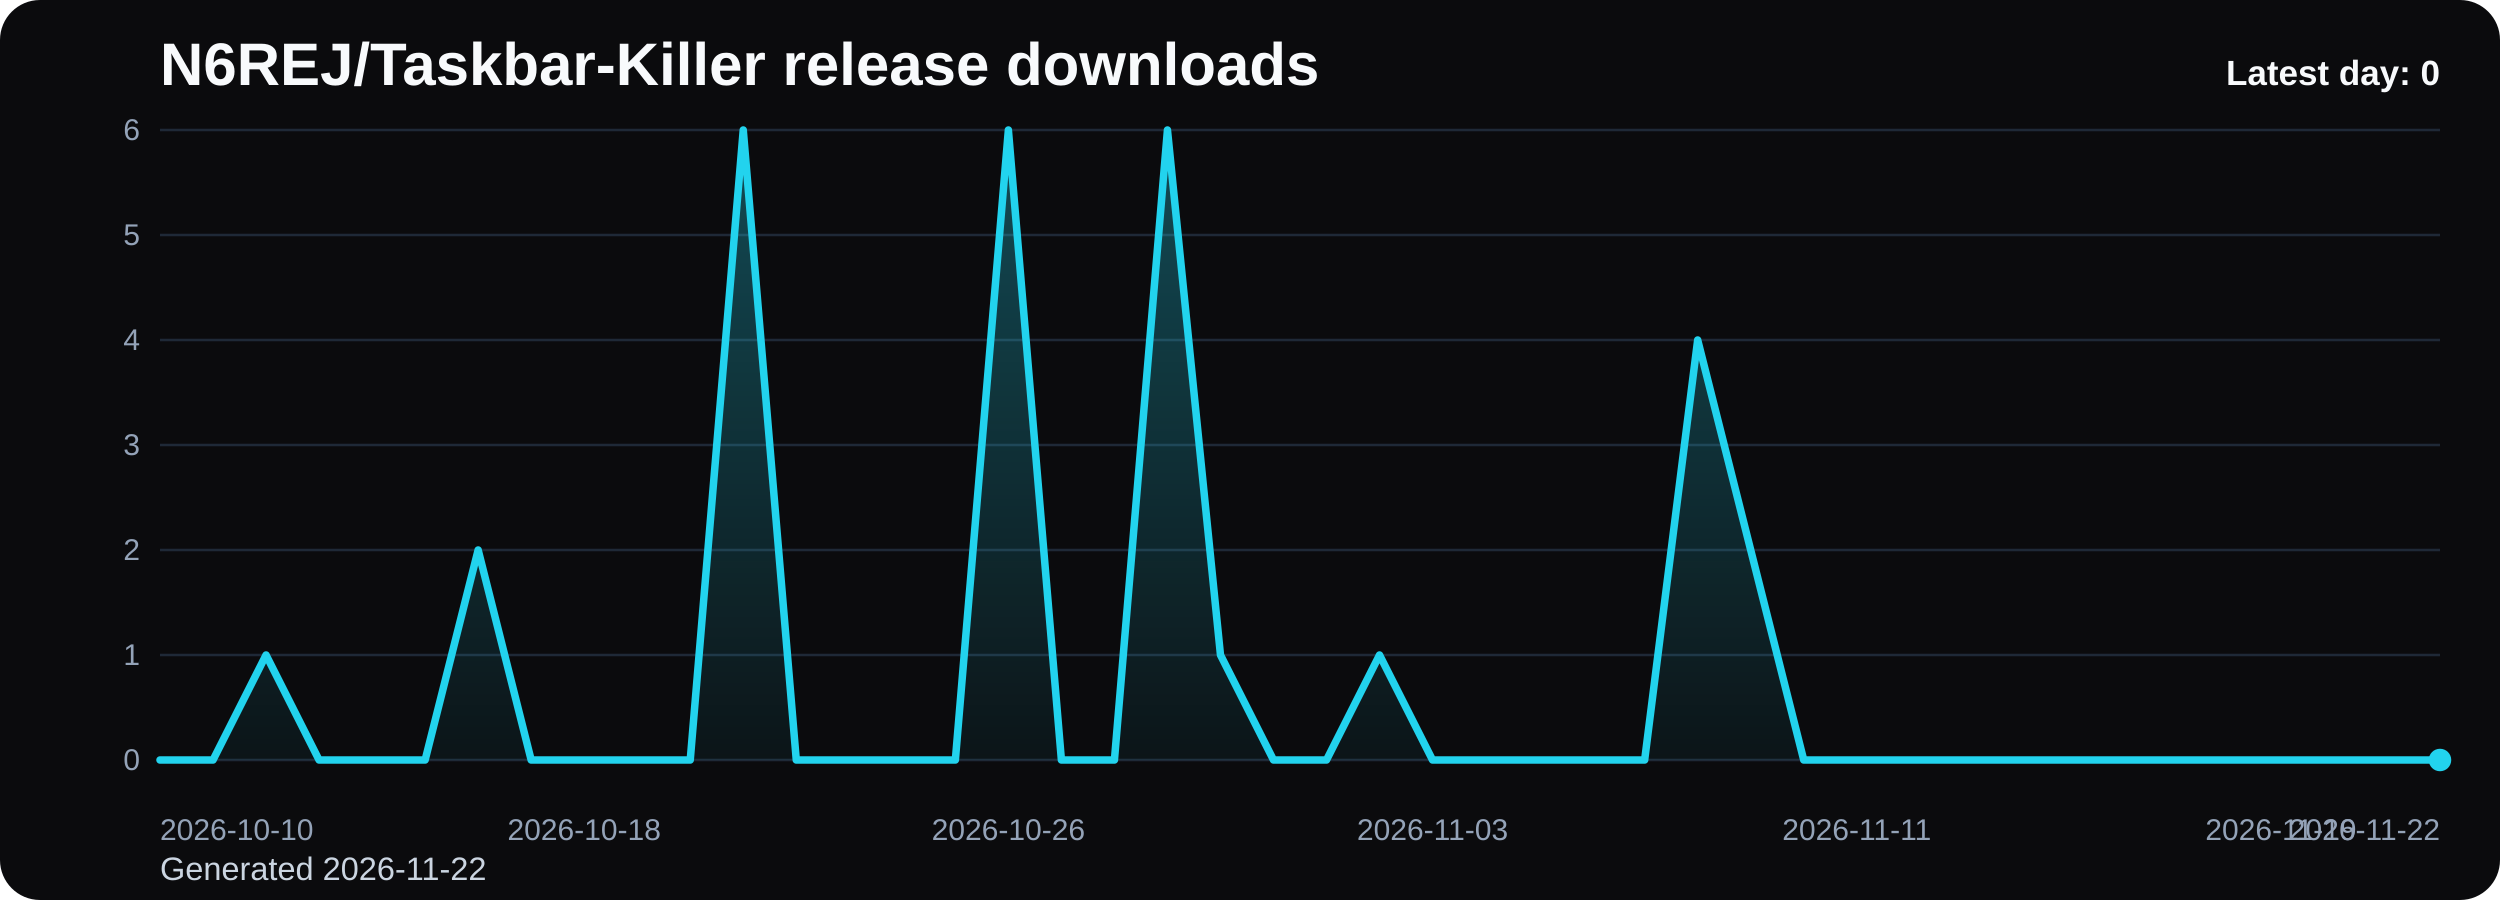
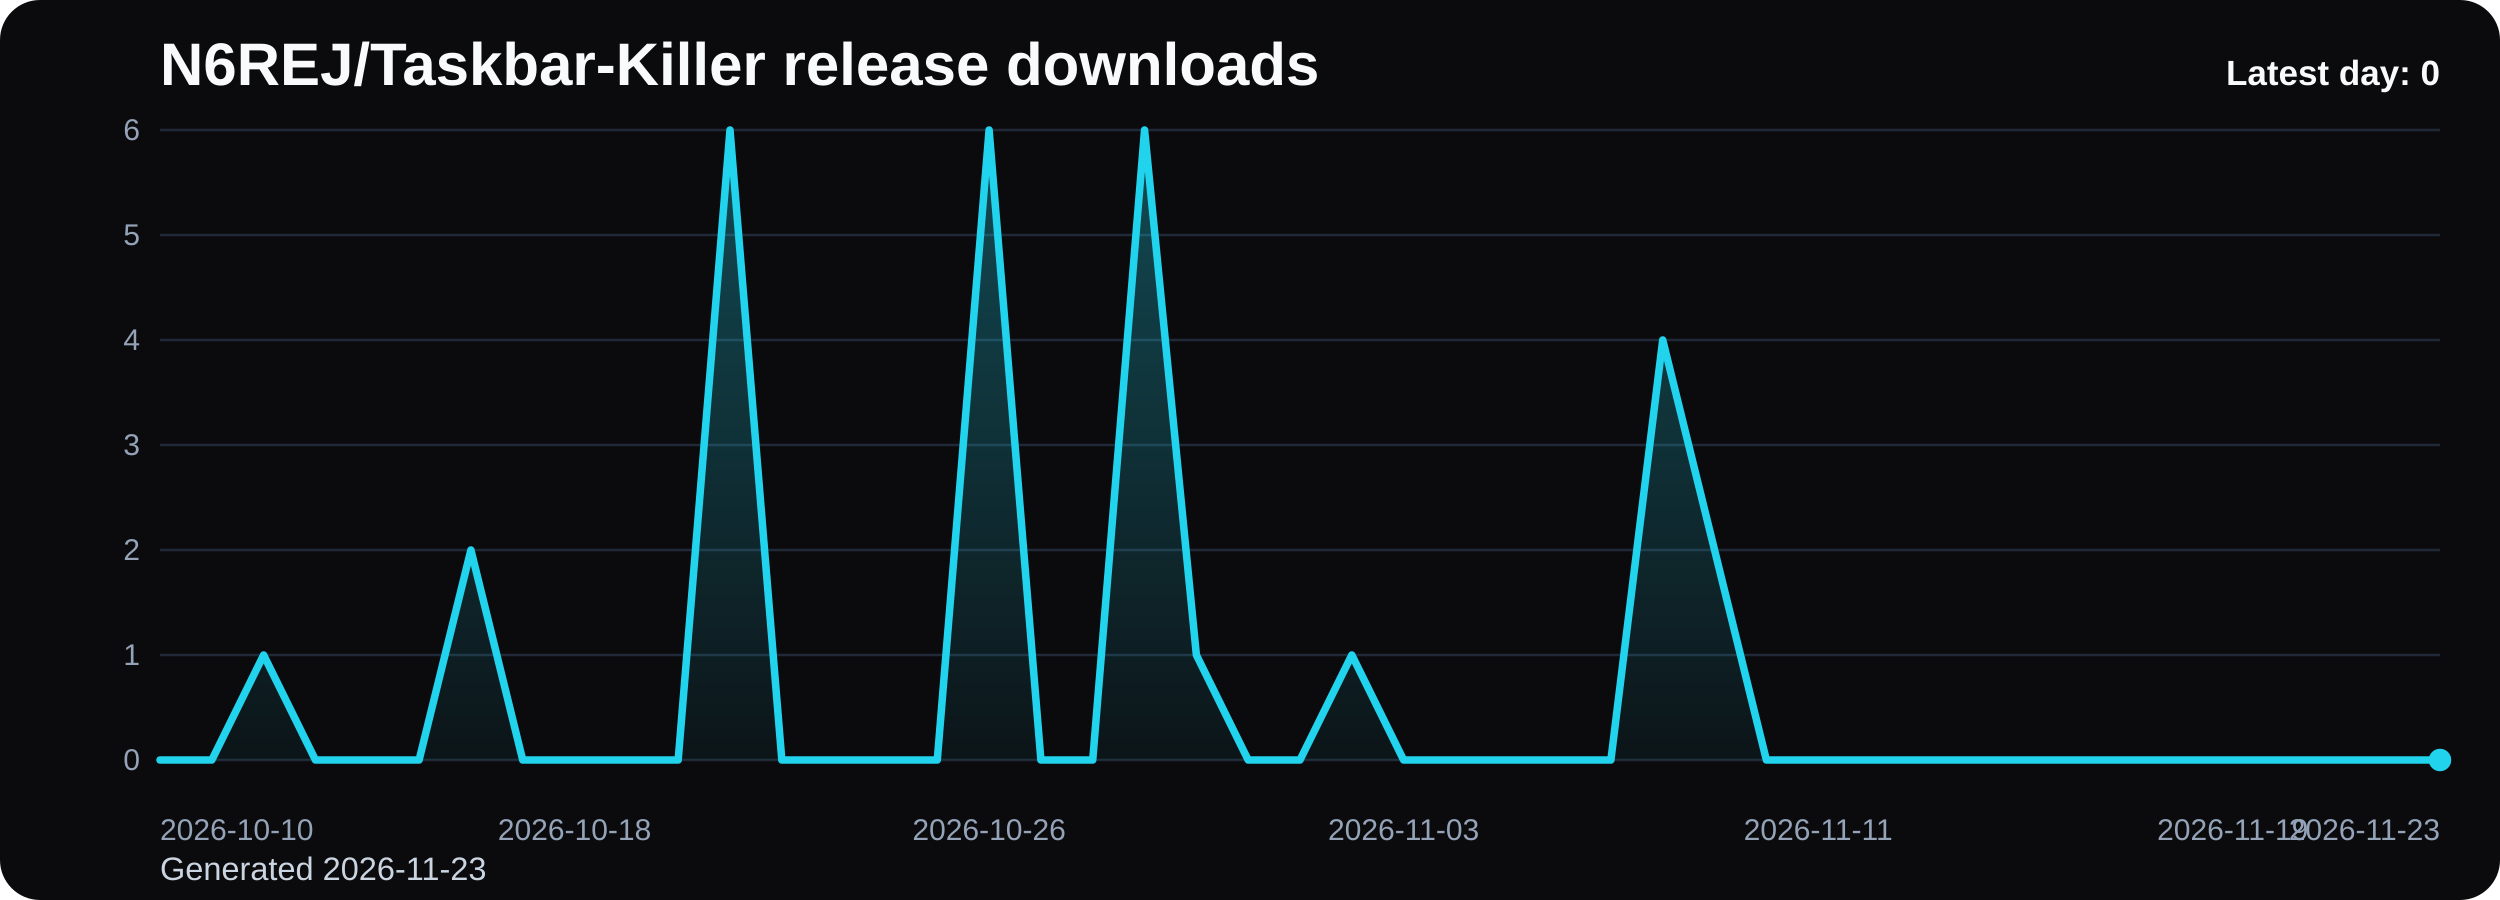
<svg xmlns="http://www.w3.org/2000/svg" viewBox="0 0 1000 360" role="img" aria-label="N6REJ/Taskbar-Killer release downloads chart">
  <defs>
    <linearGradient id="fill-daily-black" x1="0" y1="0" x2="0" y2="1">
      <stop offset="0%" stop-color="#22d3ee" stop-opacity="0.32" />
      <stop offset="100%" stop-color="#22d3ee" stop-opacity="0.05" />
    </linearGradient>
    <style>
      .bg { fill: #0b0b0d; }
      .title { font: 700 24px Arial, sans-serif; fill: #f8fafc; }
      .sub { font: 400 13px Arial, sans-serif; fill: #cbd5e1; }
      .grid { stroke: #1f2937; stroke-width: 1; }
      .axis { font: 400 12px Arial, sans-serif; fill: #94a3b8; }
      .line { fill: none; stroke: #22d3ee; stroke-width: 3; stroke-linecap: round; stroke-linejoin: round; }
      .dot { fill: #22d3ee; }
      .value { font: 600 11px Arial, sans-serif; fill: #cbd5e1; }
      .latest { font: 700 14px Arial, sans-serif; fill: #f8fafc; }
    </style>
  </defs>
  <rect class="bg" x="0" y="0" width="1000" height="360" rx="16" />
  <text class="title" x="64" y="34">N6REJ/Taskbar-Killer release downloads</text>
-   <text class="sub" x="64" y="352">Generated 2026-11-22</text>
+   <text class="sub" x="64" y="352">Generated 2026-11-23</text>
  <line x1="64" y1="52.00" x2="976" y2="52.00" class="grid" />
  <text x="56" y="56.00" text-anchor="end" class="axis">6</text>
  <line x1="64" y1="94.00" x2="976" y2="94.00" class="grid" />
  <text x="56" y="98.00" text-anchor="end" class="axis">5</text>
  <line x1="64" y1="136.00" x2="976" y2="136.00" class="grid" />
  <text x="56" y="140.00" text-anchor="end" class="axis">4</text>
  <line x1="64" y1="178.00" x2="976" y2="178.00" class="grid" />
  <text x="56" y="182.00" text-anchor="end" class="axis">3</text>
  <line x1="64" y1="220.00" x2="976" y2="220.00" class="grid" />
  <text x="56" y="224.00" text-anchor="end" class="axis">2</text>
  <line x1="64" y1="262.00" x2="976" y2="262.00" class="grid" />
  <text x="56" y="266.00" text-anchor="end" class="axis">1</text>
  <line x1="64" y1="304.00" x2="976" y2="304.00" class="grid" />
  <text x="56" y="308.00" text-anchor="end" class="axis">0</text>
-   <path d="M 64.00 304 L 64.00 304.00 L 85.21 304.00 L 106.42 262.00 L 127.63 304.00 L 148.84 304.00 L 170.05 304.00 L 191.26 220.00 L 212.47 304.00 L 233.67 304.00 L 254.88 304.00 L 276.09 304.00 L 297.30 52.00 L 318.51 304.00 L 339.72 304.00 L 360.93 304.00 L 382.14 304.00 L 403.35 52.00 L 424.56 304.00 L 445.77 304.00 L 466.98 52.00 L 488.19 262.00 L 509.40 304.00 L 530.60 304.00 L 551.81 262.00 L 573.02 304.00 L 594.23 304.00 L 615.44 304.00 L 636.65 304.00 L 657.86 304.00 L 679.07 136.00 L 700.28 220.00 L 721.49 304.00 L 742.70 304.00 L 763.91 304.00 L 785.12 304.00 L 806.33 304.00 L 827.53 304.00 L 848.74 304.00 L 869.95 304.00 L 891.16 304.00 L 912.37 304.00 L 933.58 304.00 L 954.79 304.00 L 976.00 304.00 L 976.00 304 Z" fill="url(#fill-daily-black)" />
-   <polyline class="line" points="64.00,304.00 85.21,304.00 106.42,262.00 127.63,304.00 148.84,304.00 170.05,304.00 191.26,220.00 212.47,304.00 233.67,304.00 254.88,304.00 276.09,304.00 297.30,52.00 318.51,304.00 339.72,304.00 360.93,304.00 382.14,304.00 403.35,52.00 424.56,304.00 445.77,304.00 466.98,52.00 488.19,262.00 509.40,304.00 530.60,304.00 551.81,262.00 573.02,304.00 594.23,304.00 615.44,304.00 636.65,304.00 657.86,304.00 679.07,136.00 700.28,220.00 721.49,304.00 742.70,304.00 763.91,304.00 785.12,304.00 806.33,304.00 827.53,304.00 848.74,304.00 869.95,304.00 891.16,304.00 912.37,304.00 933.58,304.00 954.79,304.00 976.00,304.00" />
+   <path d="M 64.00 304 L 64.00 304.00 L 84.73 304.00 L 105.45 262.00 L 126.18 304.00 L 146.91 304.00 L 167.64 304.00 L 188.36 220.00 L 209.09 304.00 L 229.82 304.00 L 250.55 304.00 L 271.27 304.00 L 292.00 52.00 L 312.73 304.00 L 333.45 304.00 L 354.18 304.00 L 374.91 304.00 L 395.64 52.00 L 416.36 304.00 L 437.09 304.00 L 457.82 52.00 L 478.55 262.00 L 499.27 304.00 L 520.00 304.00 L 540.73 262.00 L 561.45 304.00 L 582.18 304.00 L 602.91 304.00 L 623.64 304.00 L 644.36 304.00 L 665.09 136.00 L 685.82 220.00 L 706.55 304.00 L 727.27 304.00 L 748.00 304.00 L 768.73 304.00 L 789.45 304.00 L 810.18 304.00 L 830.91 304.00 L 851.64 304.00 L 872.36 304.00 L 893.09 304.00 L 913.82 304.00 L 934.55 304.00 L 955.27 304.00 L 976.00 304.00 L 976.00 304 Z" fill="url(#fill-daily-black)" />
+   <polyline class="line" points="64.00,304.00 84.73,304.00 105.45,262.00 126.18,304.00 146.91,304.00 167.64,304.00 188.36,220.00 209.09,304.00 229.82,304.00 250.55,304.00 271.27,304.00 292.00,52.00 312.73,304.00 333.45,304.00 354.18,304.00 374.91,304.00 395.64,52.00 416.36,304.00 437.09,304.00 457.82,52.00 478.55,262.00 499.27,304.00 520.00,304.00 540.73,262.00 561.45,304.00 582.18,304.00 602.91,304.00 623.64,304.00 644.36,304.00 665.09,136.00 685.82,220.00 706.55,304.00 727.27,304.00 748.00,304.00 768.73,304.00 789.45,304.00 810.18,304.00 830.91,304.00 851.64,304.00 872.36,304.00 893.09,304.00 913.82,304.00 934.55,304.00 955.27,304.00 976.00,304.00" />
  <circle class="dot" cx="976.00" cy="304.00" r="4.5" />
  <text class="axis" x="64.00" y="336" text-anchor="start">2026-10-10</text>
-   <text class="axis" x="233.67" y="336" text-anchor="middle">2026-10-18</text>
-   <text class="axis" x="403.35" y="336" text-anchor="middle">2026-10-26</text>
-   <text class="axis" x="573.02" y="336" text-anchor="middle">2026-11-03</text>
-   <text class="axis" x="742.70" y="336" text-anchor="middle">2026-11-11</text>
-   <text class="axis" x="912.37" y="336" text-anchor="middle">2026-11-19</text>
-   <text class="axis" x="976.00" y="336" text-anchor="end">2026-11-22</text>
+   <text class="axis" x="229.82" y="336" text-anchor="middle">2026-10-18</text>
+   <text class="axis" x="395.64" y="336" text-anchor="middle">2026-10-26</text>
+   <text class="axis" x="561.45" y="336" text-anchor="middle">2026-11-03</text>
+   <text class="axis" x="727.27" y="336" text-anchor="middle">2026-11-11</text>
+   <text class="axis" x="893.09" y="336" text-anchor="middle">2026-11-19</text>
+   <text class="axis" x="976.00" y="336" text-anchor="end">2026-11-23</text>
  <text class="latest" x="976" y="34" text-anchor="end">Latest day: 0</text>
</svg>
